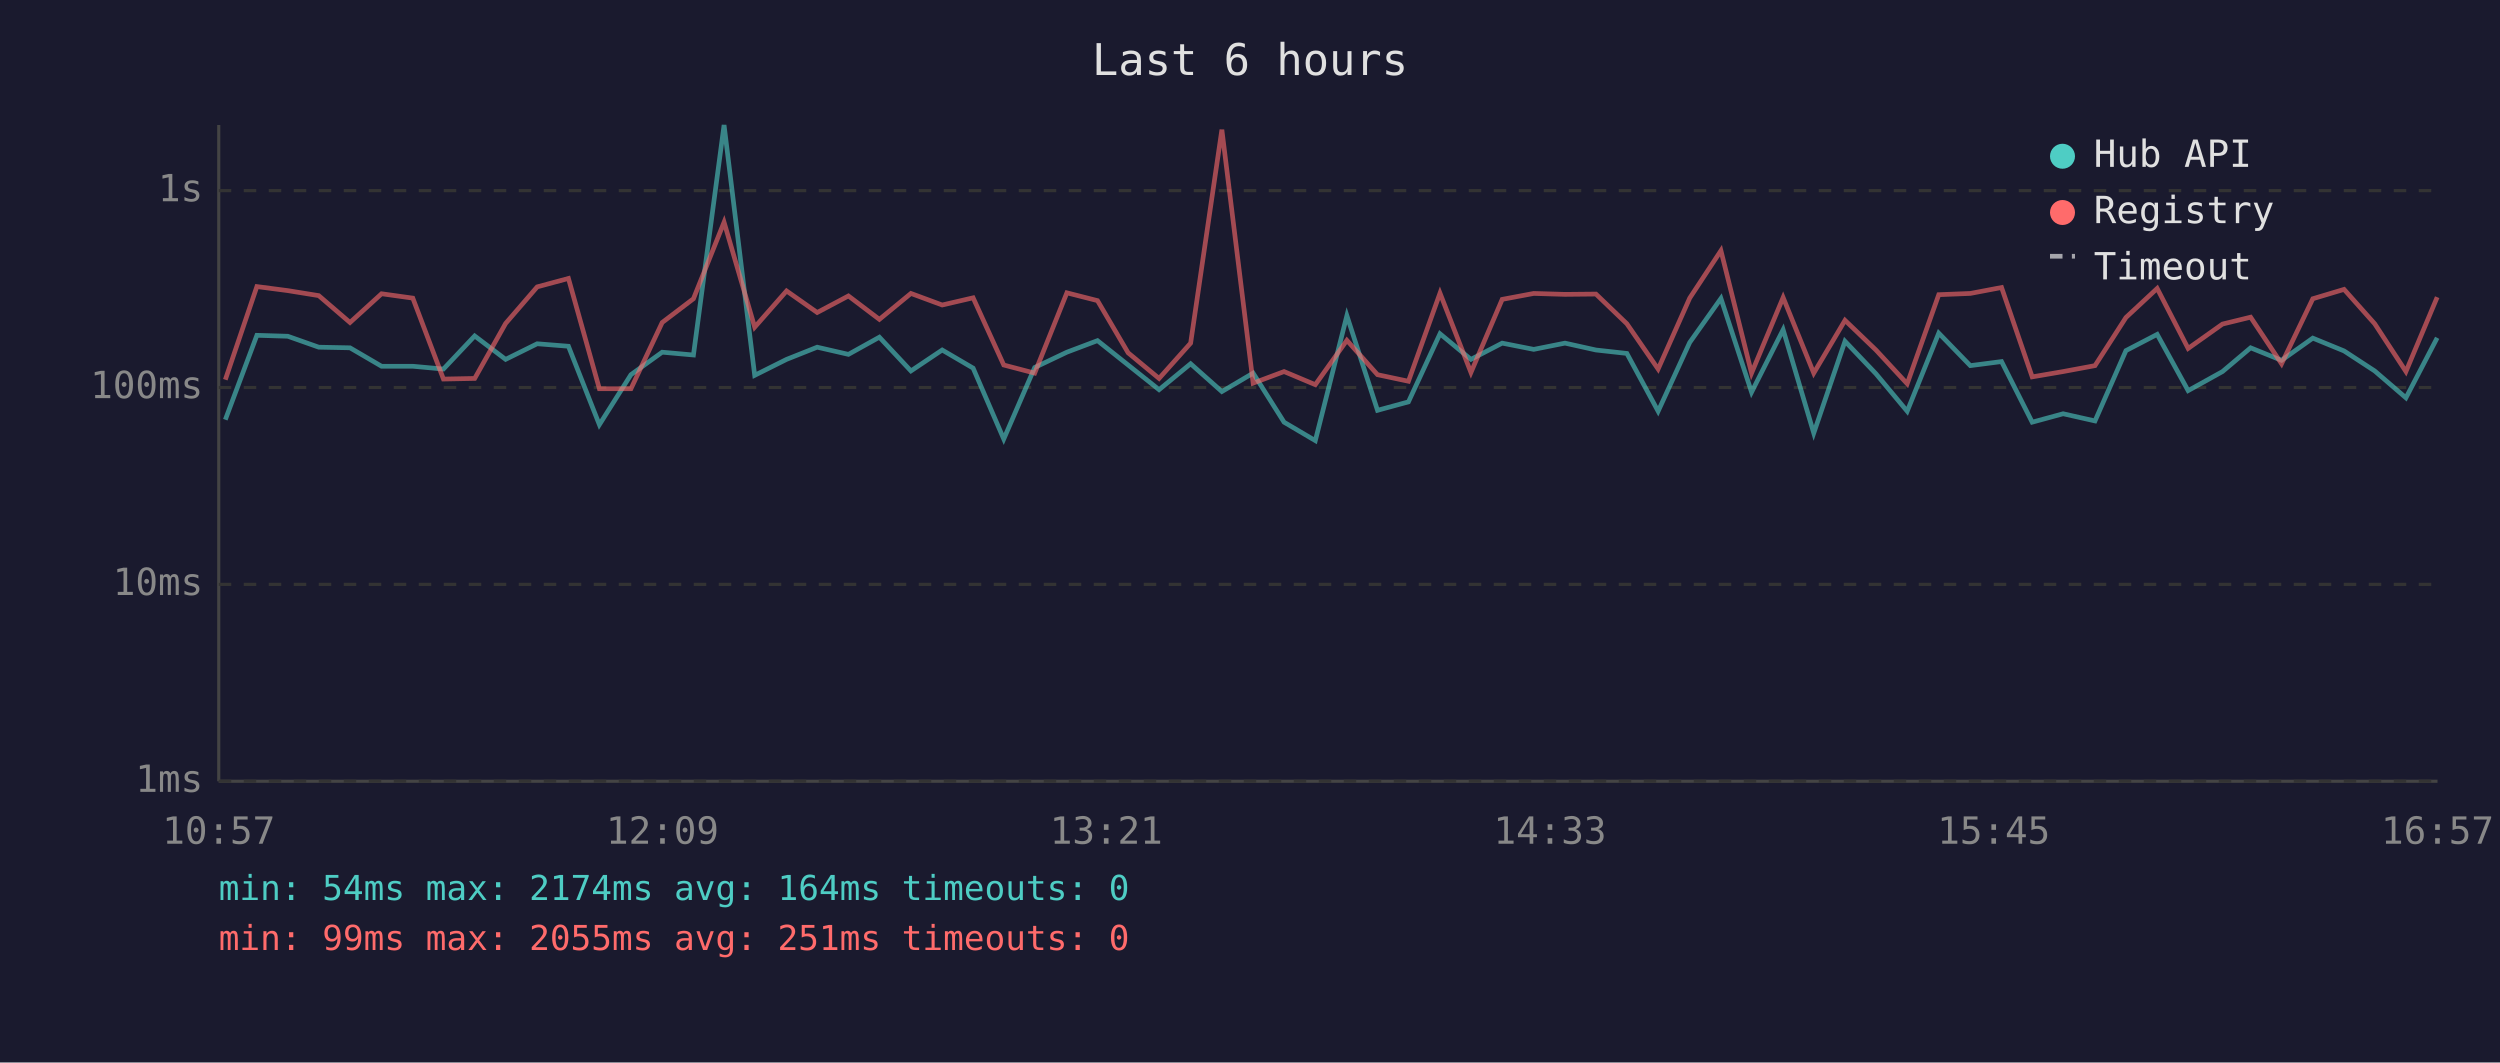
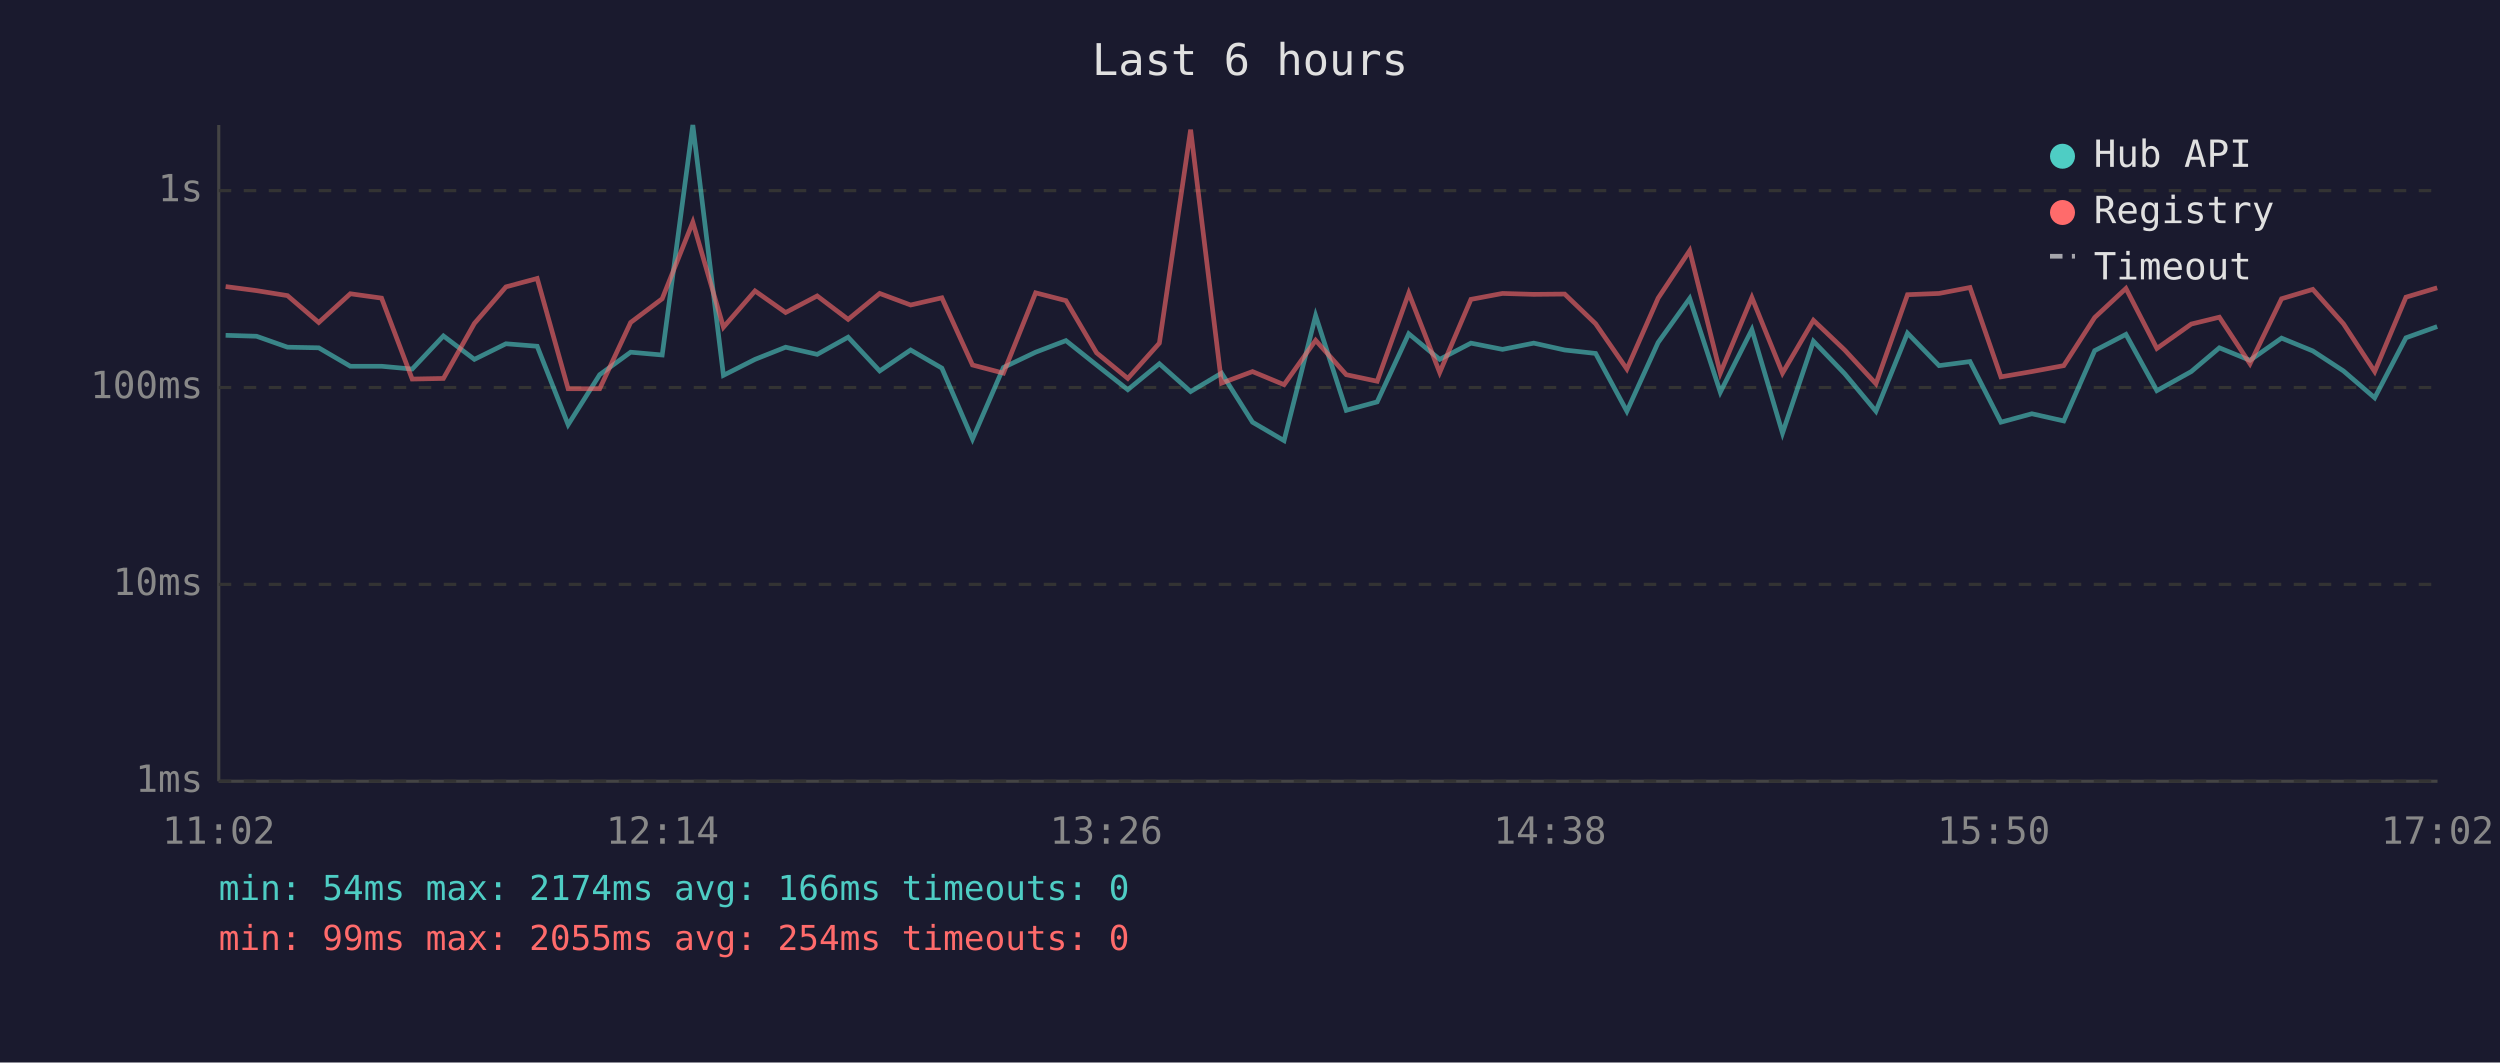
<svg xmlns="http://www.w3.org/2000/svg" viewBox="0 0 800 340" font-family="monospace" font-size="12">
  <rect width="800" height="340" fill="#1a1a2e" />
  <text x="400" y="24" fill="#e0e0e0" font-size="14" text-anchor="middle">Last 6 hours</text>
  <line x1="70" y1="40" x2="70" y2="250" stroke="#444" stroke-width="1" />
  <line x1="70" y1="250" x2="780" y2="250" stroke="#444" stroke-width="1" />
  <line x1="70" y1="250" x2="780" y2="250" stroke="#333" stroke-width="1" stroke-dasharray="4" />
  <text x="65" y="250" fill="#888" text-anchor="end" dominant-baseline="middle">1ms</text>
  <line x1="70" y1="187" x2="780" y2="187" stroke="#333" stroke-width="1" stroke-dasharray="4" />
  <text x="65" y="187" fill="#888" text-anchor="end" dominant-baseline="middle">10ms</text>
  <line x1="70" y1="124" x2="780" y2="124" stroke="#333" stroke-width="1" stroke-dasharray="4" />
  <text x="65" y="124" fill="#888" text-anchor="end" dominant-baseline="middle">100ms</text>
  <line x1="70" y1="61" x2="780" y2="61" stroke="#333" stroke-width="1" stroke-dasharray="4" />
  <text x="65" y="61" fill="#888" text-anchor="end" dominant-baseline="middle">1s</text>
-   <text x="70" y="270" fill="#888" text-anchor="middle">10:57</text>
-   <text x="212" y="270" fill="#888" text-anchor="middle">12:09</text>
-   <text x="354" y="270" fill="#888" text-anchor="middle">13:21</text>
-   <text x="496" y="270" fill="#888" text-anchor="middle">14:33</text>
-   <text x="638" y="270" fill="#888" text-anchor="middle">15:45</text>
-   <text x="780" y="270" fill="#888" text-anchor="middle">16:57</text>
-   <polyline points="72.1,134.3 82.2,107.3 92.1,107.6 102.0,111.1 112.0,111.3 122.1,117.2 132.1,117.2 141.9,118.1 151.9,107.5 161.8,115.0 171.9,110.0 181.9,110.8 191.8,135.9 201.9,119.9 211.9,112.7 221.9,113.6 231.7,40.0 241.5,120.1 251.7,115.0 261.5,111.1 271.5,113.4 281.4,107.9 291.5,118.7 301.5,112.0 311.4,117.8 321.2,140.5 331.1,117.6 341.4,112.7 351.2,109.0 361.0,116.8 370.9,124.7 381.0,116.4 391.0,125.3 401.0,119.4 410.9,135.1 420.9,141.0 431.0,101.0 440.8,131.3 450.7,128.6 460.8,106.8 470.7,115.0 480.7,109.8 490.8,111.8 500.8,109.8 510.7,112.0 520.6,113.1 530.6,131.6 540.7,109.6 550.7,95.5 560.5,125.5 570.6,105.5 580.4,138.6 590.4,109.2 600.3,119.6 610.3,131.6 620.4,106.6 630.5,117.0 640.5,115.7 650.3,135.1 660.2,132.4 670.4,134.7 680.3,112.2 690.3,107.0 700.2,125.0 711.2,118.9 720.2,111.3 730.1,115.3 740.1,108.2 750.1,112.3 759.9,118.7 769.9,127.3 779.9,108.1" fill="none" stroke="#4ecdc4" stroke-width="1.5" opacity="0.6" />
-   <polyline points="72.1,121.5 82.2,91.7 92.1,93.0 102.0,94.6 112.0,103.2 122.1,94.0 132.1,95.4 141.9,121.3 151.9,121.1 161.8,103.5 171.9,91.8 181.9,89.1 191.8,124.4 201.9,124.4 211.9,103.2 221.9,95.6 231.7,71.1 241.5,104.7 251.7,93.1 261.5,100.0 271.5,94.7 281.4,102.2 291.5,93.9 301.5,97.6 311.4,95.3 321.2,116.8 331.1,119.4 341.4,93.7 351.2,96.2 361.0,112.9 370.9,121.1 381.0,109.8 391.0,41.5 401.0,122.6 410.9,118.9 420.9,123.1 431.0,108.9 440.8,119.9 450.7,122.0 460.8,93.8 470.7,119.2 480.7,95.8 490.8,93.9 500.8,94.2 510.7,94.1 520.6,103.6 530.6,118.1 540.7,95.4 550.7,80.2 560.5,119.4 570.6,95.2 580.4,119.4 590.4,102.5 600.3,112.0 610.3,122.8 620.4,94.3 630.5,93.9 640.5,92.0 650.3,120.6 660.2,118.9 670.4,117.0 680.3,101.6 690.3,92.3 700.2,111.5 711.2,103.7 720.2,101.5 730.1,116.4 740.1,95.6 750.1,92.6 759.9,103.6 769.9,118.9 779.9,95.1" fill="none" stroke="#ff6b6b" stroke-width="1.5" opacity="0.6" />
+   <text x="70" y="270" fill="#888" text-anchor="middle">11:02</text>
+   <text x="212" y="270" fill="#888" text-anchor="middle">12:14</text>
+   <text x="354" y="270" fill="#888" text-anchor="middle">13:26</text>
+   <text x="496" y="270" fill="#888" text-anchor="middle">14:38</text>
+   <text x="638" y="270" fill="#888" text-anchor="middle">15:50</text>
+   <text x="780" y="270" fill="#888" text-anchor="middle">17:02</text>
+   <polyline points="72.2,107.3 82.1,107.6 92.0,111.1 102.0,111.3 112.1,117.2 122.1,117.2 131.9,118.1 141.9,107.5 151.8,115.0 161.9,110.0 171.9,110.8 181.8,135.9 191.9,119.9 201.8,112.7 211.9,113.6 221.7,40.0 231.5,120.1 241.6,115.0 251.4,111.1 261.5,113.4 271.4,107.9 281.5,118.7 291.4,112.0 301.4,117.8 311.2,140.5 321.1,117.6 331.4,112.7 341.1,109.0 350.9,116.8 360.9,124.7 371.0,116.4 381.0,125.3 390.9,119.4 400.8,135.1 410.9,141.0 421.0,101.0 430.8,131.3 440.7,128.6 450.8,106.8 460.7,115.0 470.7,109.8 480.8,111.8 490.8,109.8 500.7,112.0 510.6,113.1 520.6,131.6 530.6,109.6 540.7,95.5 550.5,125.5 560.6,105.5 570.4,138.6 580.3,109.2 590.3,119.6 600.3,131.6 610.4,106.6 620.5,117.0 630.4,115.7 640.3,135.1 650.2,132.4 660.4,134.7 670.3,112.2 680.3,107.0 690.2,125.0 701.2,118.9 710.2,111.3 720.0,115.3 730.1,108.2 740.1,112.3 749.9,118.7 759.9,127.3 769.9,108.1 779.9,104.5" fill="none" stroke="#4ecdc4" stroke-width="1.5" opacity="0.6" />
+   <polyline points="72.2,91.7 82.1,93.0 92.0,94.6 102.0,103.2 112.1,94.0 122.1,95.4 131.9,121.3 141.9,121.1 151.8,103.5 161.9,91.8 171.9,89.1 181.8,124.4 191.9,124.4 201.8,103.2 211.9,95.6 221.7,71.1 231.5,104.7 241.6,93.1 251.4,100.0 261.5,94.7 271.4,102.2 281.5,93.9 291.4,97.6 301.4,95.3 311.2,116.8 321.1,119.4 331.4,93.7 341.1,96.2 350.9,112.9 360.9,121.1 371.0,109.8 381.0,41.5 390.9,122.6 400.8,118.9 410.9,123.1 421.0,108.9 430.8,119.9 440.7,122.0 450.8,93.8 460.7,119.2 470.7,95.8 480.8,93.9 490.8,94.2 500.7,94.1 510.6,103.6 520.6,118.1 530.6,95.4 540.7,80.2 550.5,119.4 560.6,95.2 570.4,119.4 580.3,102.5 590.3,112.0 600.3,122.8 610.4,94.3 620.5,93.9 630.4,92.0 640.3,120.6 650.2,118.9 660.4,117.0 670.3,101.6 680.3,92.3 690.2,111.5 701.2,103.7 710.2,101.5 720.0,116.4 730.1,95.6 740.1,92.6 749.9,103.6 759.9,118.9 769.9,95.1 779.9,92.1" fill="none" stroke="#ff6b6b" stroke-width="1.5" opacity="0.6" />
  <circle cx="660" cy="50" r="4" fill="#4ecdc4" />
  <text x="670" y="50" fill="#e0e0e0" dominant-baseline="middle">Hub API</text>
  <circle cx="660" cy="68" r="4" fill="#ff6b6b" />
  <text x="670" y="68" fill="#e0e0e0" dominant-baseline="middle">Registry</text>
  <line x1="656" y1="82" x2="664" y2="82" stroke="#e0e0e0" stroke-width="1.5" stroke-dasharray="4,3" opacity="0.7" />
  <text x="670" y="86" fill="#e0e0e0" dominant-baseline="middle">Timeout</text>
-   <text x="70" y="288" fill="#4ecdc4" font-size="11">min: 54ms  max: 2174ms  avg: 164ms  timeouts: 0</text>
-   <text x="70" y="304" fill="#ff6b6b" font-size="11">min: 99ms  max: 2055ms  avg: 251ms  timeouts: 0</text>
+   <text x="70" y="288" fill="#4ecdc4" font-size="11">min: 54ms  max: 2174ms  avg: 166ms  timeouts: 0</text>
+   <text x="70" y="304" fill="#ff6b6b" font-size="11">min: 99ms  max: 2055ms  avg: 254ms  timeouts: 0</text>
</svg>
